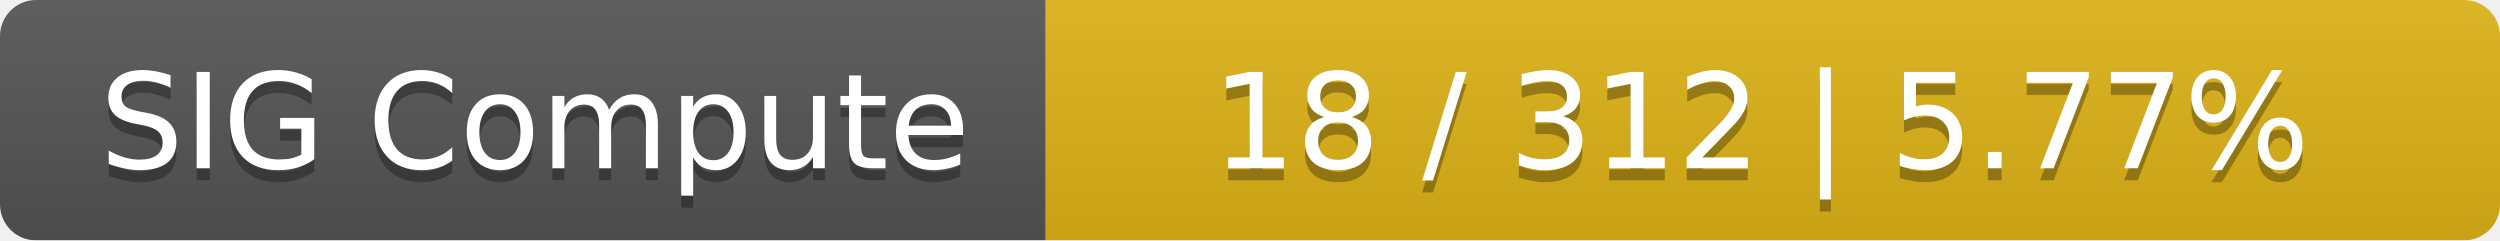
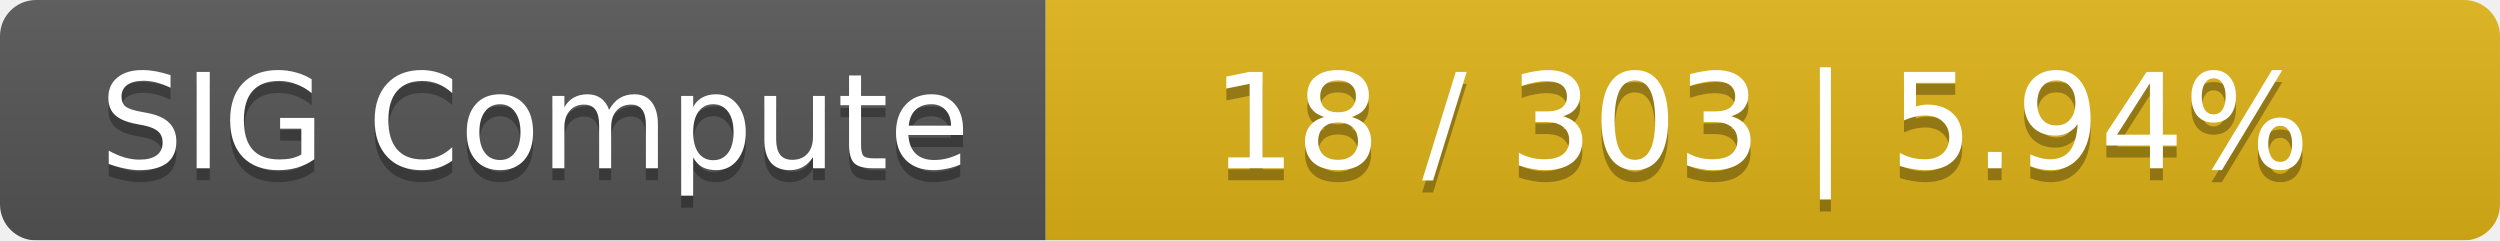
<svg xmlns="http://www.w3.org/2000/svg" width="208" height="20">
  <linearGradient id="smooth" x2="0" y2="100%">
    <stop offset="0" stop-color="#bbb" stop-opacity=".1" />
    <stop offset="1" stop-opacity=".1" />
  </linearGradient>
  <mask id="round">
    <rect width="208" height="20" rx="3" fill="#fff" />
  </mask>
  <g mask="url(#round)">
    <rect width="87" height="20" fill="#555" />
    <rect x="87" width="121" height="20" fill="#dfb317" />
    <rect width="208" height="20" fill="url(#smooth)" />
  </g>
  <g fill="#fff" text-anchor="middle" font-family="DejaVu Sans,Verdana,Geneva,sans-serif" font-size="11">
    <text x="44.5" y="15" fill="#010101" fill-opacity=".3">SIG Compute</text>
    <text x="44.5" y="14">SIG Compute</text>
-     <text x="146.5" y="15" fill="#010101" fill-opacity=".3">18 / 312    |    5.77%</text>
-     <text x="146.5" y="14">18 / 312    |    5.77%</text>
+     <text x="146.5" y="15" fill="#010101" fill-opacity=".3">18 / 303    |    5.94%</text>
+     <text x="146.5" y="14">18 / 303    |    5.94%</text>
  </g>
</svg>
